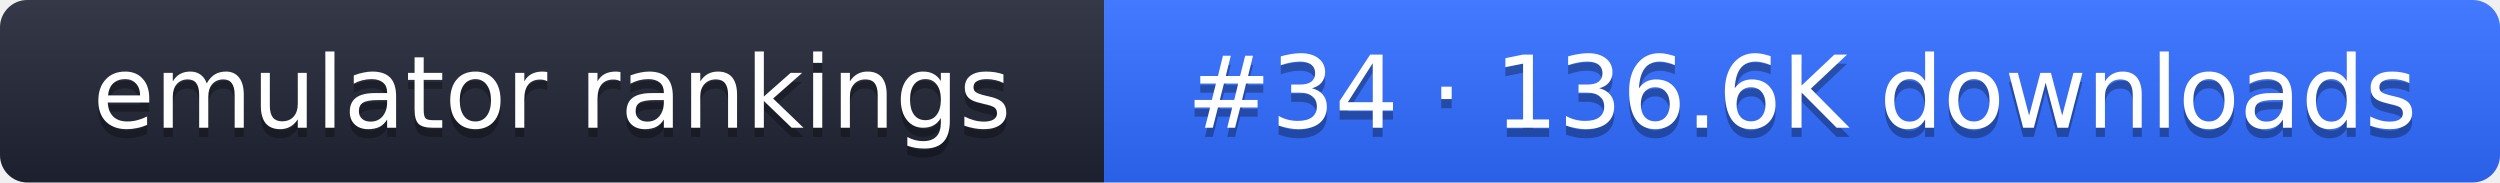
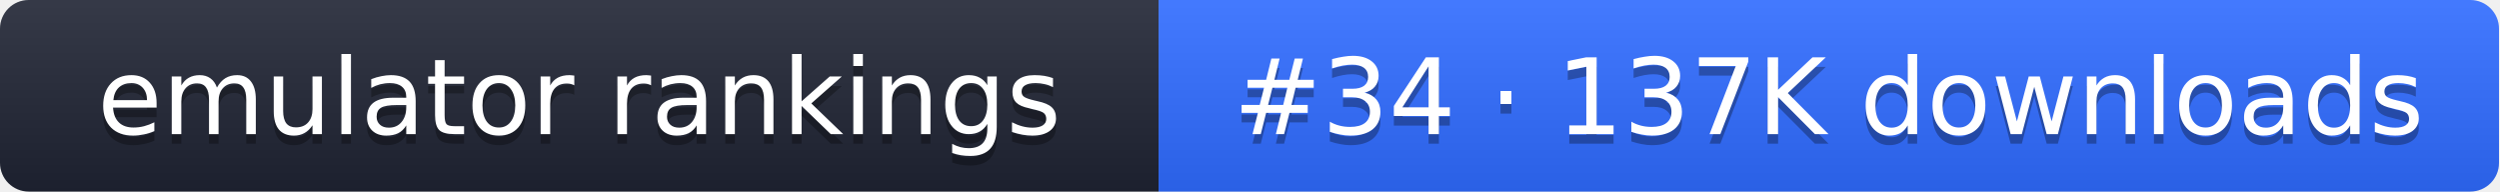
- <svg xmlns="http://www.w3.org/2000/svg" width="274" height="20" role="img" aria-label="emulator rankings: #34 · 136.6K downloads">
+ <svg xmlns="http://www.w3.org/2000/svg" width="261" height="20" role="img" aria-label="emulator rankings: #34 · 137K downloads">
  <linearGradient id="g" x2="0" y2="100%">
    <stop offset="0" stop-color="#fff" stop-opacity=".1" />
    <stop offset="1" stop-opacity=".1" />
  </linearGradient>
  <clipPath id="r">
-     <rect width="274" height="20" rx="3" fill="#fff" />
+     <rect width="261" height="20" rx="3" fill="#fff" />
  </clipPath>
  <g clip-path="url(#r)">
    <rect width="121" height="20" fill="#1f2433" />
-     <rect x="121" width="153" height="20" fill="#2f6bff" />
-     <rect width="274" height="20" fill="url(#g)" />
+     <rect x="121" width="140" height="20" fill="#2f6bff" />
+     <rect width="261" height="20" fill="url(#g)" />
  </g>
  <g fill="#fff" text-anchor="middle" font-family="Verdana,DejaVu Sans,sans-serif" font-size="11">
    <text x="60.5" y="15" fill="#010101" fill-opacity=".3">emulator rankings</text>
    <text x="60.5" y="14">emulator rankings</text>
-     <text x="197.5" y="15" fill="#010101" fill-opacity=".3">#34 · 136.6K downloads</text>
-     <text x="197.5" y="14">#34 · 136.6K downloads</text>
+     <text x="191" y="15" fill="#010101" fill-opacity=".3">#34 · 137K downloads</text>
+     <text x="191" y="14">#34 · 137K downloads</text>
  </g>
</svg>
